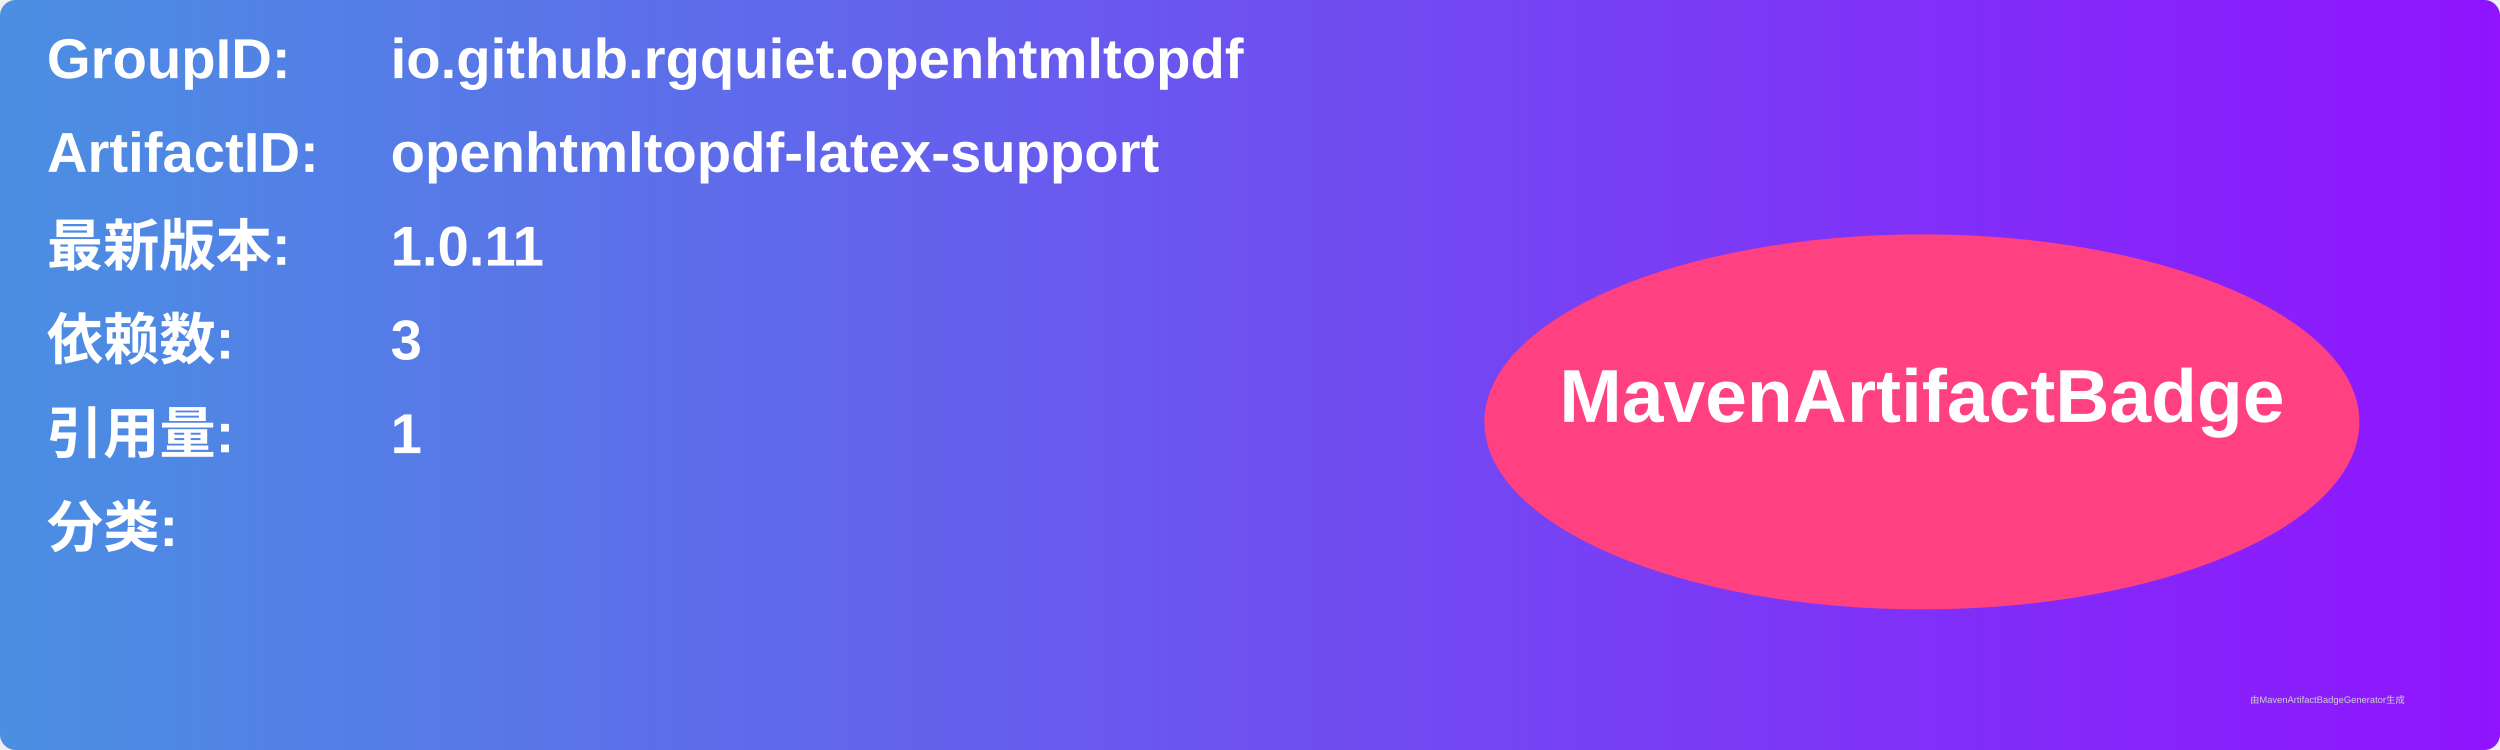
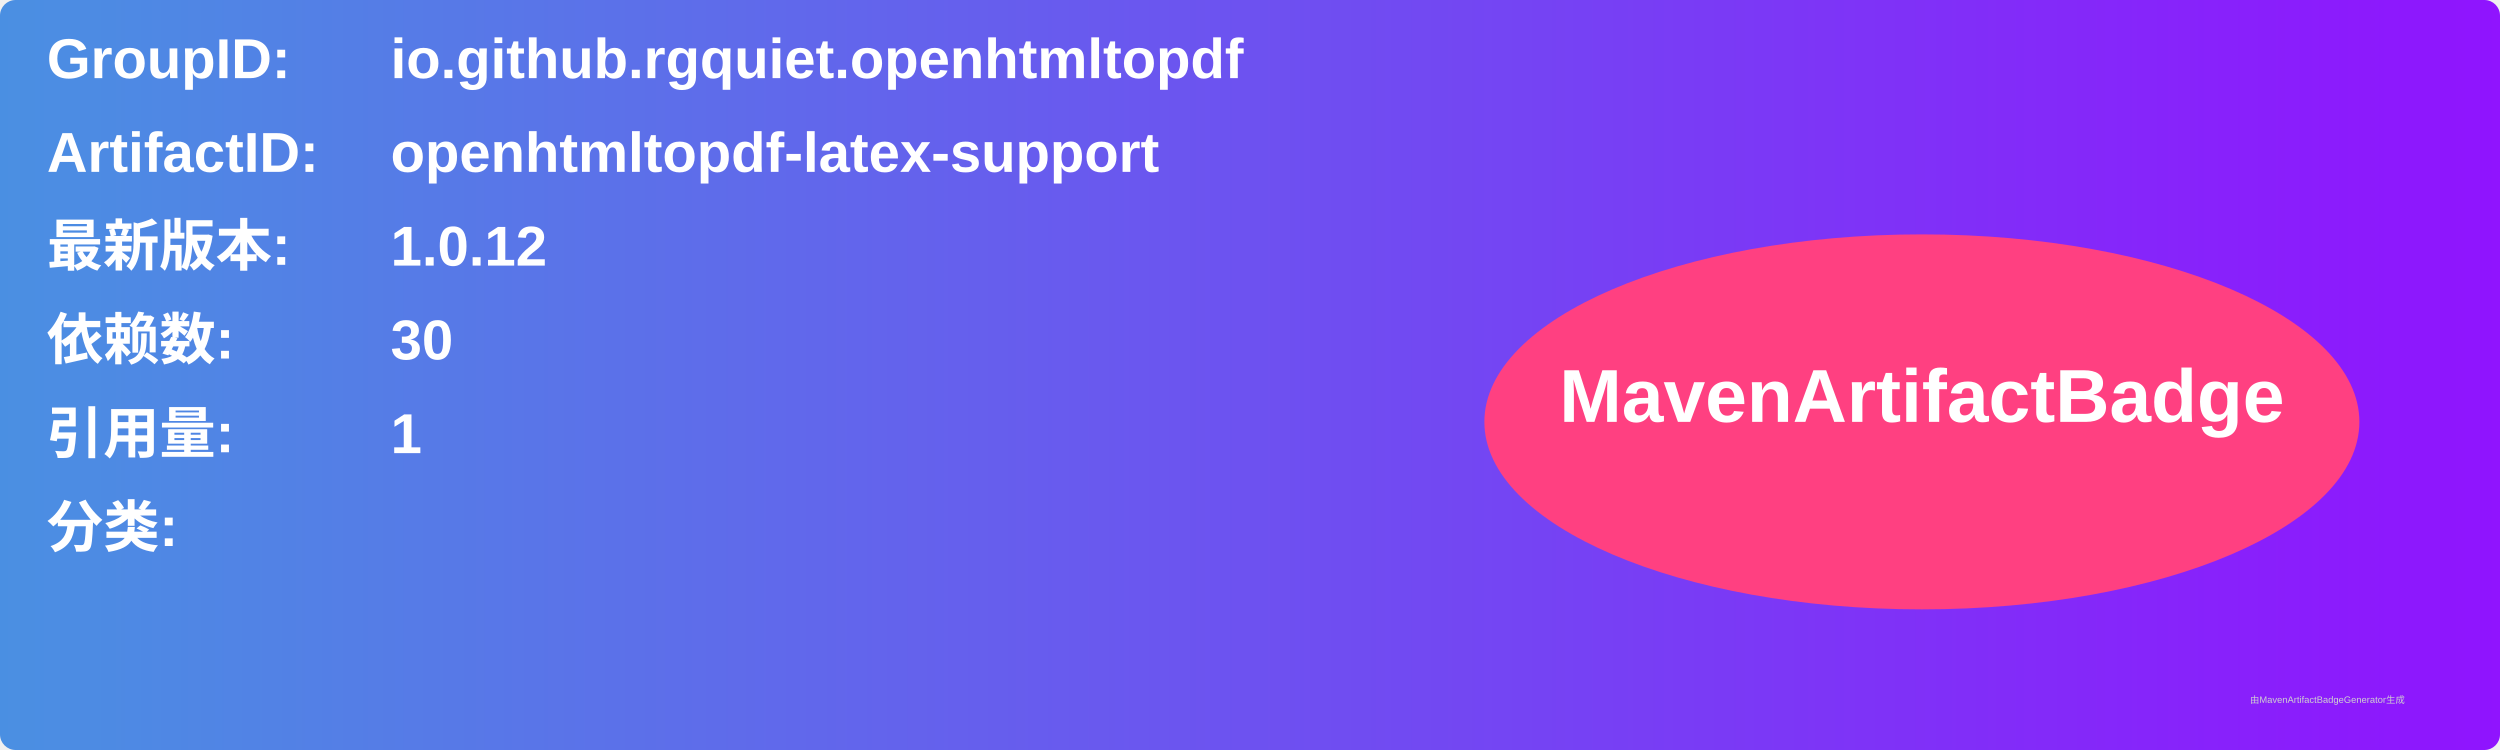
<svg xmlns="http://www.w3.org/2000/svg" width="800" height="240" viewBox="0 0 800 240">
  <linearGradient id="grad" x1="0%" y1="0%" x2="100%" y2="0%">
    <stop offset="0%" stop-color="#4a90e2" />
    <stop offset="100%" stop-color="#9013fe" />
  </linearGradient>
  <rect width="100%" height="100%" rx="5" ry="5" fill="url(#grad)" />
  <g transform="translate(15, 15)">
    <text x="0" y="10" font-family="Arial" font-size="18" fill="white" font-weight="bold" width="260">GroupID:</text>
    <text x="110" y="10" font-family="Arial" font-size="18" fill="white" font-weight="bold" width="460">io.github.rgquiet.openhtmltopdf</text>
    <text x="0" y="40" font-family="Arial" font-size="18" fill="white" font-weight="bold" width="260">ArtifactID:</text>
    <text x="110" y="40" font-family="Arial" font-size="18" fill="white" font-weight="bold" width="460">openhtmltopdf-latex-support</text>
    <text x="0" y="70" font-family="Arial" font-size="18" fill="white" font-weight="bold">最新版本:</text>
    <text x="110" y="70" font-family="Arial" font-size="18" fill="white" font-weight="bold">
-       <tspan font-weight="bold">1.0.11</tspan>
+       <tspan font-weight="bold">1.0.12</tspan>
    </text>
    <text x="0" y="100" font-family="Arial" font-size="18" fill="white" font-weight="bold">依赖数: </text>
    <text x="110" y="100" font-family="Arial" font-size="18" fill="white">
-       <tspan font-weight="bold">3</tspan>
+       <tspan font-weight="bold">30</tspan>
    </text>
    <text x="0" y="130" font-family="Arial" font-size="18" fill="white" font-weight="bold">引用量: </text>
    <text x="110" y="130" font-family="Arial" font-size="18" fill="white">
      <tspan font-weight="bold">1</tspan>
    </text>
    <text x="0" y="160" font-family="Arial" font-size="18" fill="white" font-weight="bold">分类:</text>
    <text x="10" y="190" font-family="Arial" font-size="10" fill="white">
      <tspan font-weight="bold" />
    </text>
    <ellipse cx="600" cy="120" rx="140" ry="60" fill="#ff4081" />
    <text x="600" y="120" text-anchor="middle" font-family="Arial" font-size="24" fill="white" font-weight="bold">MavenArtifactBadge</text>
  </g>
  <text x="720" y="225" font-family="Arial" font-size="3" fill="#d0d0d0">由MavenArtifactBadgeGenerator生成</text>
</svg>
